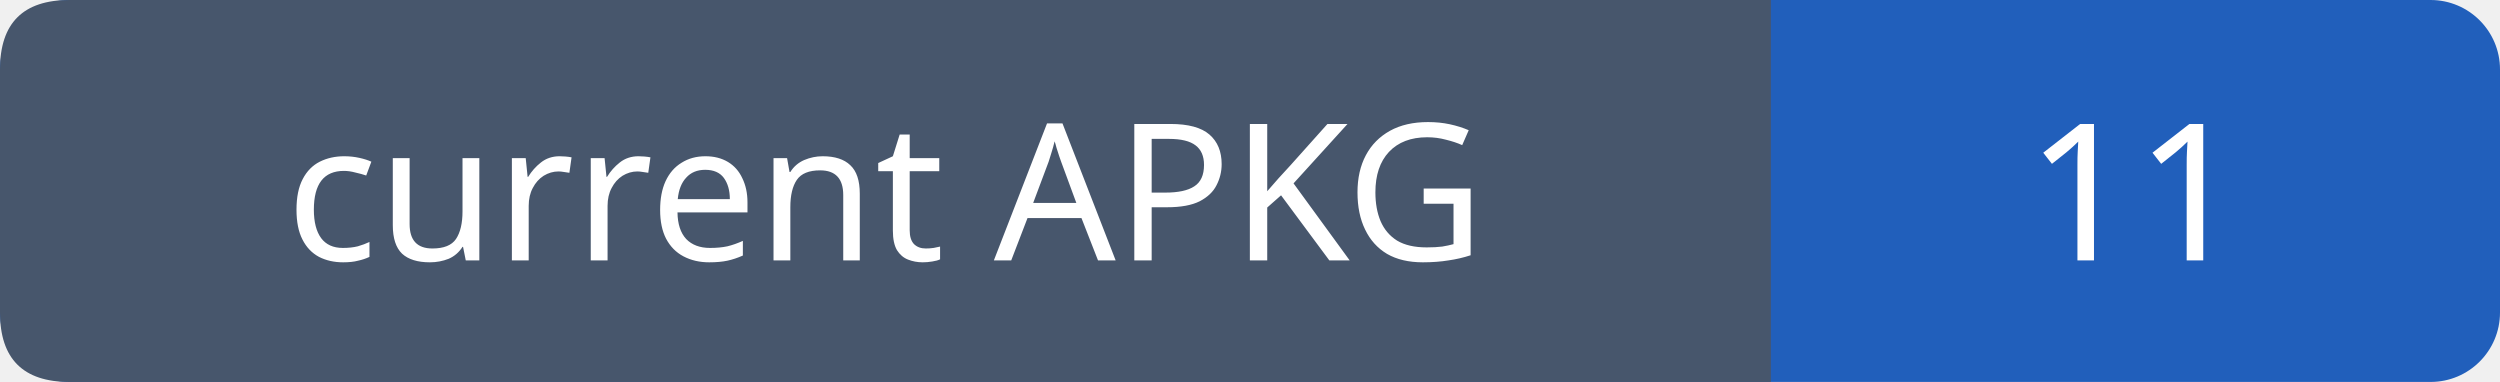
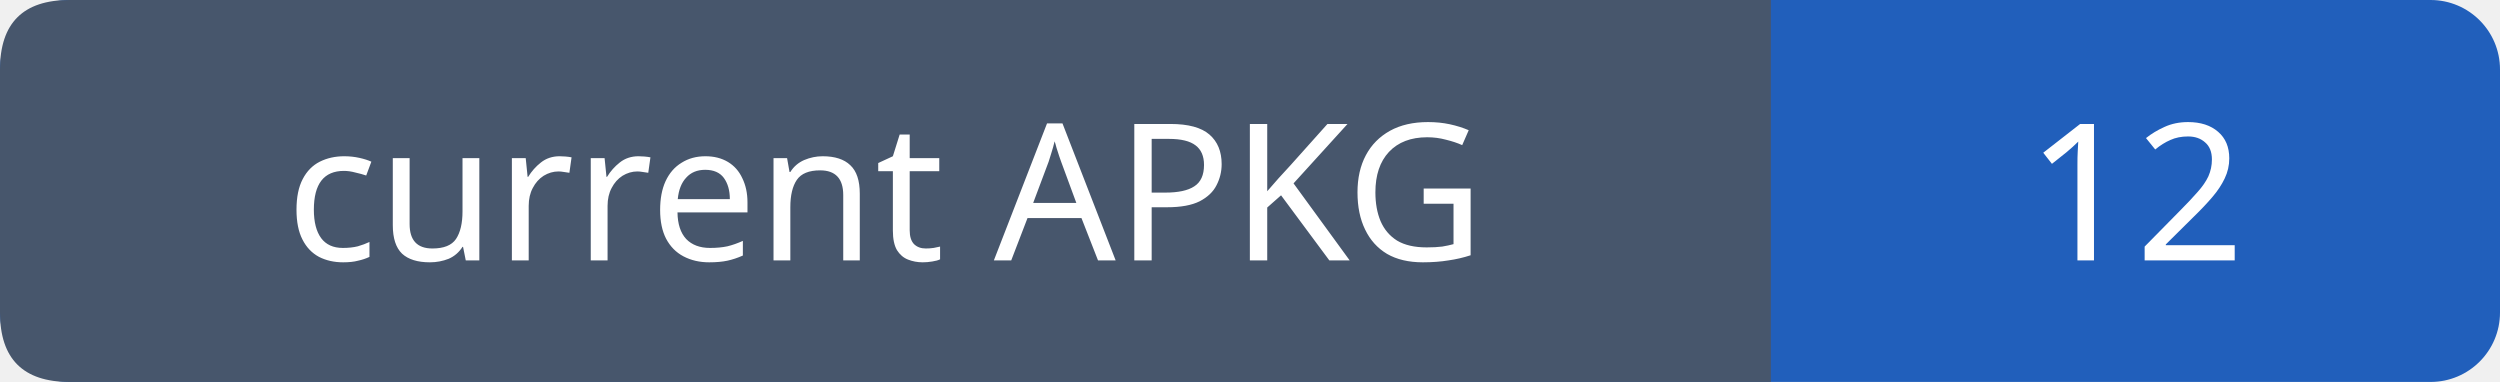
- <svg xmlns="http://www.w3.org/2000/svg" width="144" height="22" role="img" aria-label="current APKG: 11">
+ <svg xmlns="http://www.w3.org/2000/svg" width="144" height="22" role="img" aria-label="current APKG: 12">
  <rect width="144" height="22" rx="4" fill="#215fbb" />
  <path fill="#47566c" d="M4 0h98v22H4q-4 0-4-4V4q0-4 4-4" />
  <g font-family="Verdana,sans-serif" font-size="11" fill="white" text-anchor="middle">
    <text x="51.0" y="15">current APKG</text>
-     <text x="123.0" y="15">11</text>
+     <text x="123.0" y="15">12</text>
  </g>
</svg>
